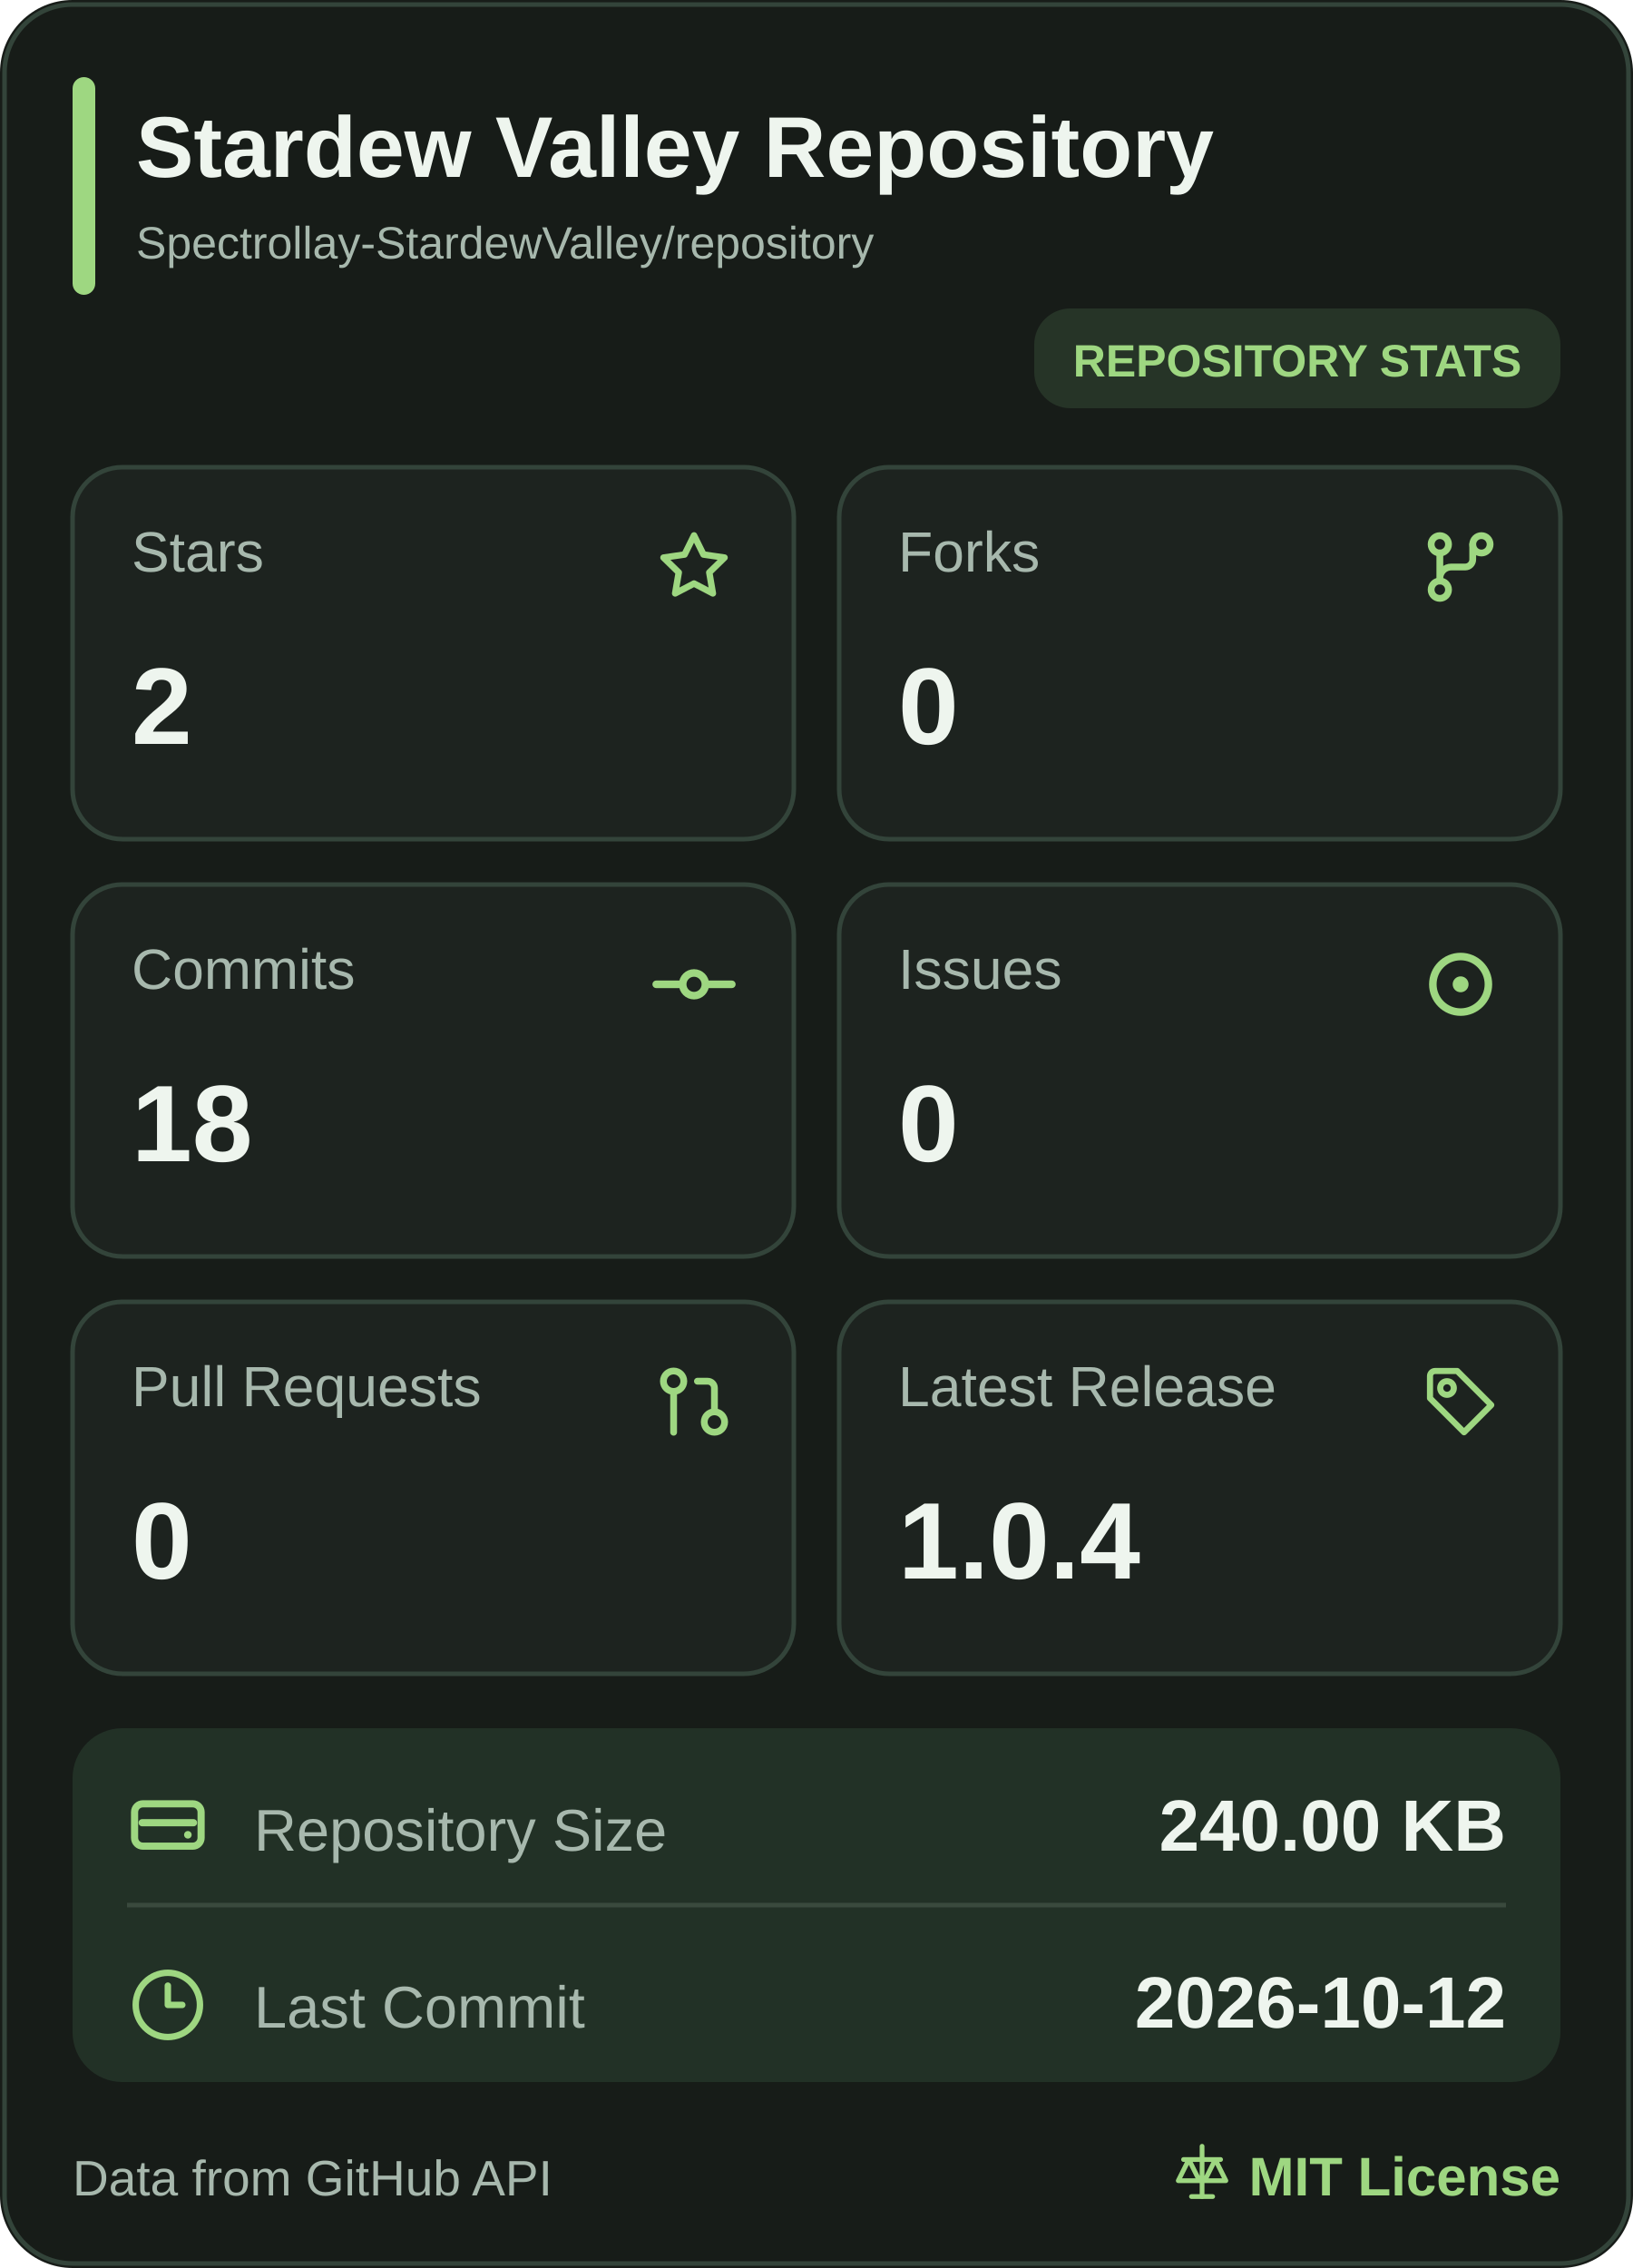
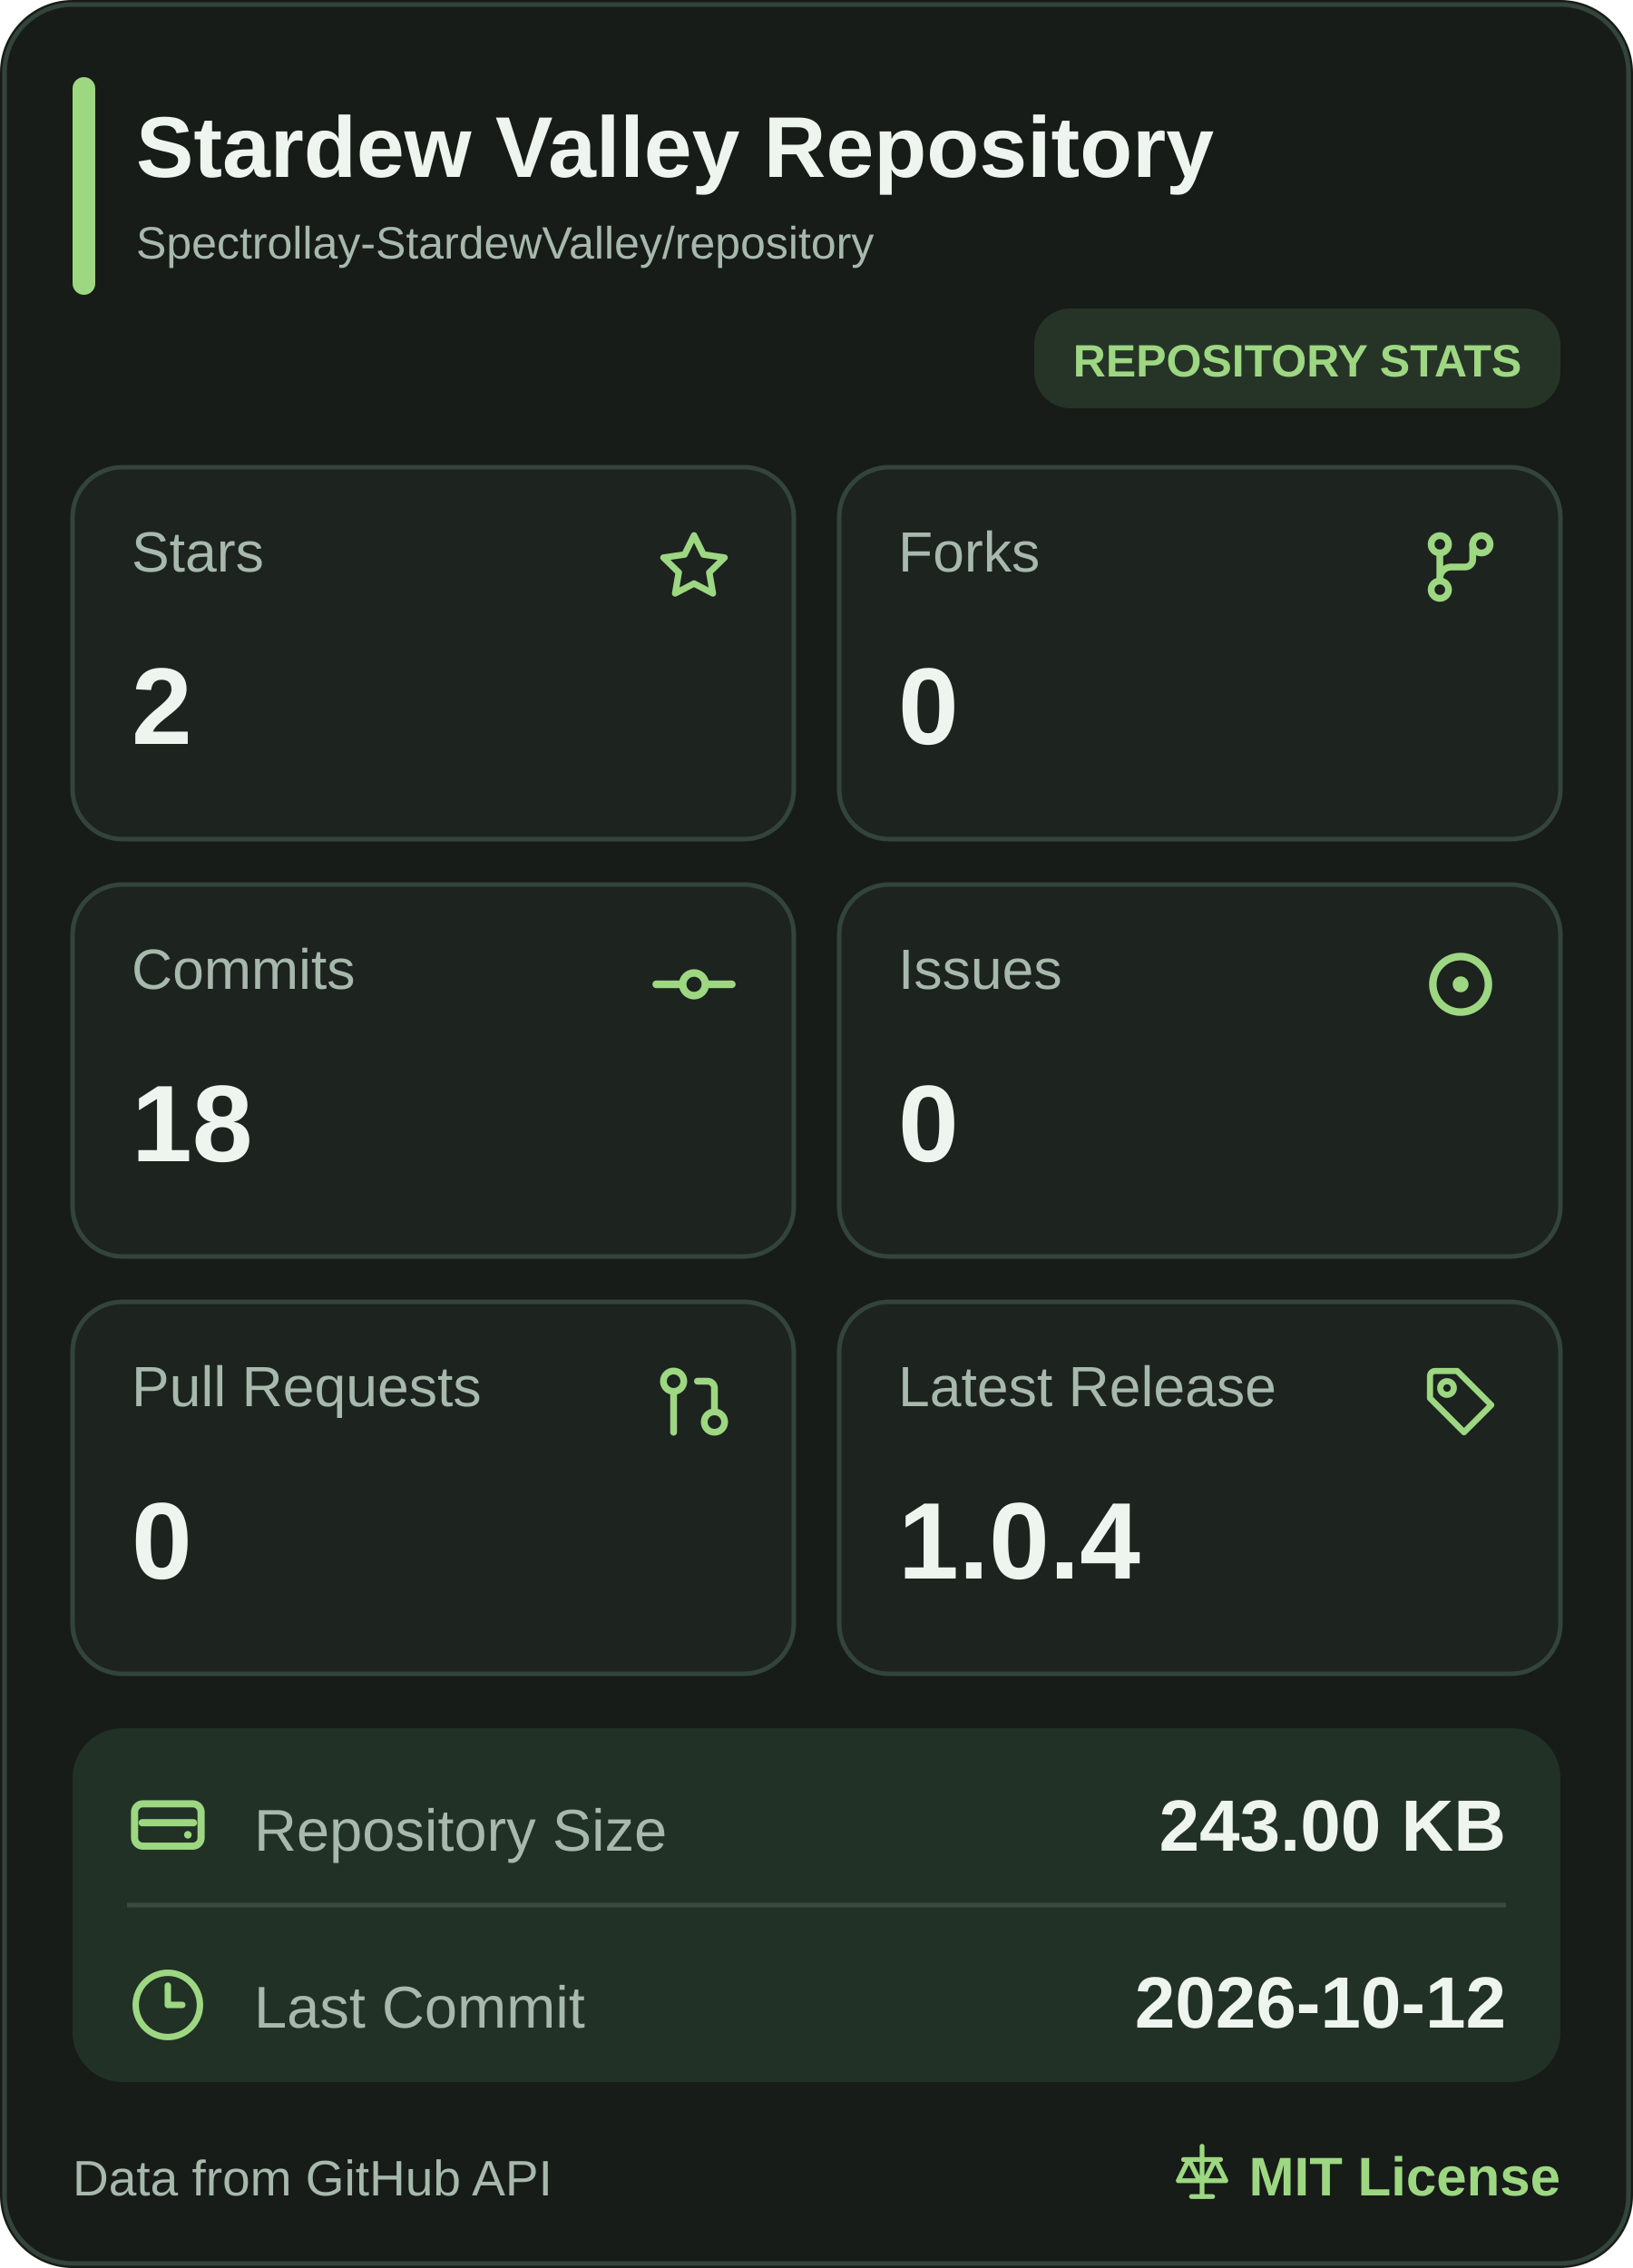
<svg xmlns="http://www.w3.org/2000/svg" width="360" height="500" viewBox="0 0 360 500" role="img" aria-label="Stardew Valley Repository mobile statistics">
  <rect width="360" height="500" rx="16" fill="#171C18" />
  <rect x="1" y="1" width="358" height="498" rx="15" fill="none" stroke="#33443A" />
  <rect x="16" y="17" width="5" height="48" rx="2.5" fill="#9ED781" />
  <a href="https://github.com/Spectrollay-StardewValley/repository" target="_blank" style="cursor: pointer">
    <text x="30" y="39" font-size="19" font-weight="700" fill="#EEF5EE" font-family="Segoe UI, Arial, sans-serif">Stardew Valley Repository</text>
    <text x="30" y="57" font-size="10" fill="#A7B8AD" font-family="Segoe UI, Arial, sans-serif">Spectrollay-StardewValley/repository</text>
  </a>
  <rect x="228" y="68" width="116" height="22" rx="8" fill="#263427" />
  <text x="286" y="83" text-anchor="middle" font-size="10" font-weight="700" fill="#9ED781" font-family="Segoe UI, Arial, sans-serif">REPOSITORY STATS</text>
  <a href="https://github.com/Spectrollay-StardewValley/repository/stargazers" target="_blank" style="cursor: pointer">
    <rect x="16" y="103" width="159" height="82" rx="11" fill="#1D231F" stroke="#33443A" />
    <text x="29" y="126" font-size="12.5" fill="#A7B8AD" font-family="Segoe UI, Arial, sans-serif">Stars</text>
    <svg x="143.5" y="115.5" width="19" height="19" viewBox="0 0 24 24" color="#9ED781" fill="none" stroke="currentColor" stroke-width="1.8" stroke-linecap="round" stroke-linejoin="round">
      <path d="M12 3.2L14.63 8.53L20.5 9.38L16.25 13.52L17.25 19.35L12 16.6L6.75 19.35L7.75 13.52L3.5 9.38L9.37 8.53Z" />
    </svg>
    <text x="29" y="164" font-size="24" font-weight="700" fill="#EEF5EE" font-family="Segoe UI, Arial, sans-serif">2</text>
  </a>
  <a href="https://github.com/Spectrollay-StardewValley/repository/forks" target="_blank" style="cursor: pointer">
    <rect x="185" y="103" width="159" height="82" rx="11" fill="#1D231F" stroke="#33443A" />
    <text x="198" y="126" font-size="12.5" fill="#A7B8AD" font-family="Segoe UI, Arial, sans-serif">Forks</text>
    <svg x="312.0" y="115.0" width="20" height="20" viewBox="0 0 24 24" color="#9ED781" fill="none" stroke="currentColor" stroke-width="1.8" stroke-linecap="round" stroke-linejoin="round">
      <circle cx="6.5" cy="6" r="2.3" />
      <circle cx="17.5" cy="6" r="2.3" />
      <circle cx="6.5" cy="18" r="2.3" />
      <path d="M6.5 8.3V15.7M15.2 6v4a2 2 0 0 1-2 2H9.5a3 3 0 0 0-3 3" />
    </svg>
    <text x="198" y="164" font-size="24" font-weight="700" fill="#EEF5EE" font-family="Segoe UI, Arial, sans-serif">0</text>
  </a>
  <a href="https://github.com/Spectrollay-StardewValley/repository/commits/main" target="_blank" style="cursor: pointer">
    <rect x="16" y="195" width="159" height="82" rx="11" fill="#1D231F" stroke="#33443A" />
    <text x="29" y="218" font-size="12.5" fill="#A7B8AD" font-family="Segoe UI, Arial, sans-serif">Commits</text>
    <svg x="143.0" y="207.0" width="20" height="20" viewBox="0 0 24 24" color="#9ED781" fill="none" stroke="currentColor" stroke-width="2" stroke-linecap="round" stroke-linejoin="round">
      <circle cx="12" cy="12" r="3" />
      <line x1="2" x2="8.7" y1="12" y2="12" />
      <line x1="15.3" x2="22" y1="12" y2="12" />
    </svg>
    <text x="29" y="256" font-size="24" font-weight="700" fill="#EEF5EE" font-family="Segoe UI, Arial, sans-serif">18</text>
  </a>
  <a href="https://github.com/Spectrollay-StardewValley/repository/issues?q=is%3Aissue" target="_blank" style="cursor: pointer">
    <rect x="185" y="195" width="159" height="82" rx="11" fill="#1D231F" stroke="#33443A" />
    <text x="198" y="218" font-size="12.5" fill="#A7B8AD" font-family="Segoe UI, Arial, sans-serif">Issues</text>
    <svg x="311.5" y="206.5" width="21" height="21" viewBox="0 0 24 24" color="#9ED781" fill="none" stroke="currentColor" stroke-width="1.9" stroke-linecap="round" stroke-linejoin="round">
      <circle cx="12" cy="12" r="7" />
      <circle cx="12" cy="12" r="2" fill="currentColor" stroke="none" />
    </svg>
    <text x="198" y="256" font-size="24" font-weight="700" fill="#EEF5EE" font-family="Segoe UI, Arial, sans-serif">0</text>
  </a>
  <a href="https://github.com/Spectrollay-StardewValley/repository/pulls?q=is%3Apr" target="_blank" style="cursor: pointer">
    <rect x="16" y="287" width="159" height="82" rx="11" fill="#1D231F" stroke="#33443A" />
    <text x="29" y="310" font-size="12.5" fill="#A7B8AD" font-family="Segoe UI, Arial, sans-serif">Pull Requests</text>
    <svg x="144.0" y="300.0" width="18" height="18" viewBox="0 0 24 24" color="#9ED781" fill="none" stroke="currentColor" stroke-width="2" stroke-linecap="round" stroke-linejoin="round">
      <circle cx="18" cy="18" r="3" />
      <circle cx="6" cy="6" r="3" />
      <path d="M13 6h3a2 2 0 0 1 2 2v7" />
      <line x1="6" x2="6" y1="9" y2="21" />
    </svg>
    <text x="29" y="348" font-size="24" font-weight="700" fill="#EEF5EE" font-family="Segoe UI, Arial, sans-serif">0</text>
  </a>
  <a href="https://github.com/Spectrollay-StardewValley/repository/releases" target="_blank" style="cursor: pointer">
    <rect x="185" y="287" width="159" height="82" rx="11" fill="#1D231F" stroke="#33443A" />
    <text x="198" y="310" font-size="12.5" fill="#A7B8AD" font-family="Segoe UI, Arial, sans-serif">Latest Release</text>
    <svg x="313.0" y="300.0" width="18" height="18" viewBox="0 0 24 24" color="#9ED781" fill="none" stroke="currentColor" stroke-width="1.8" stroke-linecap="round" stroke-linejoin="round">
      <path d="M3 4.5A1.5 1.5 0 0 1 4.5 3H11l10 10-8 8-10-10Z" />
      <circle cx="8" cy="8" r="2" />
    </svg>
    <text x="198" y="348" font-size="24" font-weight="700" fill="#EEF5EE" font-family="Segoe UI, Arial, sans-serif">1.0.4</text>
  </a>
  <rect x="16" y="381" width="328" height="78" rx="11" fill="#223126" />
  <path d="M28 420H332" stroke="#3A4A3D" stroke-width="1" />
  <a href="https://github.com/Spectrollay-StardewValley/repository" target="_blank" style="cursor: pointer">
    <rect x="16" y="381" width="328" height="39" fill="transparent" />
    <svg x="27.0" y="392.5" width="20" height="20" viewBox="0 0 24 24" color="#9ED781" fill="none" stroke="currentColor" stroke-width="1.9" stroke-linecap="round" stroke-linejoin="round">
      <rect x="3.2" y="6.2" width="17.6" height="11.2" rx="2.2" />
      <path d="M5.2 11.2h13.6" />
      <circle cx="17.3" cy="14.4" r="1" fill="currentColor" stroke="none" />
    </svg>
    <text x="56" y="408" font-size="13" fill="#A7B8AD" font-family="Segoe UI, Arial, sans-serif">Repository Size</text>
-     <text x="332" y="408" text-anchor="end" font-size="16" font-weight="700" fill="#EEF5EE" font-family="Segoe UI, Arial, sans-serif">240.00 KB</text>
+     <text x="332" y="408" text-anchor="end" font-size="16" font-weight="700" fill="#EEF5EE" font-family="Segoe UI, Arial, sans-serif">243.00 KB</text>
  </a>
  <a href="https://github.com/Spectrollay-StardewValley/repository/commits/main" target="_blank" style="cursor: pointer">
    <rect x="16" y="420" width="328" height="39" fill="transparent" />
    <svg x="28.5" y="433.5" width="17" height="17" viewBox="0 0 24 24" color="#9ED781" fill="none" stroke="currentColor" stroke-width="2" stroke-linecap="round" stroke-linejoin="round">
      <circle cx="12" cy="12" r="10" />
      <polyline points="12 6 12 12 16.5 12" />
    </svg>
    <text x="56" y="447" font-size="13" fill="#A7B8AD" font-family="Segoe UI, Arial, sans-serif">Last Commit</text>
    <text x="332" y="447" text-anchor="end" font-size="16" font-weight="700" fill="#EEF5EE" font-family="Segoe UI, Arial, sans-serif">2026-10-12</text>
  </a>
  <text x="16" y="484" font-size="11" fill="#A7B8AD" font-family="Segoe UI, Arial, sans-serif">Data from GitHub API</text>
  <a href="https://github.com/Spectrollay-StardewValley/repository/blob/main/LICENSE" target="_blank" style="cursor: pointer">
    <svg x="258.0" y="472.0" width="14" height="14" viewBox="0 0 24 24" color="#9ED781" fill="none" stroke="currentColor" stroke-width="1.8" stroke-linecap="round" stroke-linejoin="round">
      <path d="M12 2v19M5 7h14M7 7l-4 8h8L7 7ZM17 7l-4 8h8l-4-8Z" />
      <path d="M8 21h8" />
    </svg>
    <text x="344" y="484" text-anchor="end" font-size="12" font-weight="700" fill="#9ED781" font-family="Segoe UI, Arial, sans-serif">MIT License</text>
  </a>
</svg>
